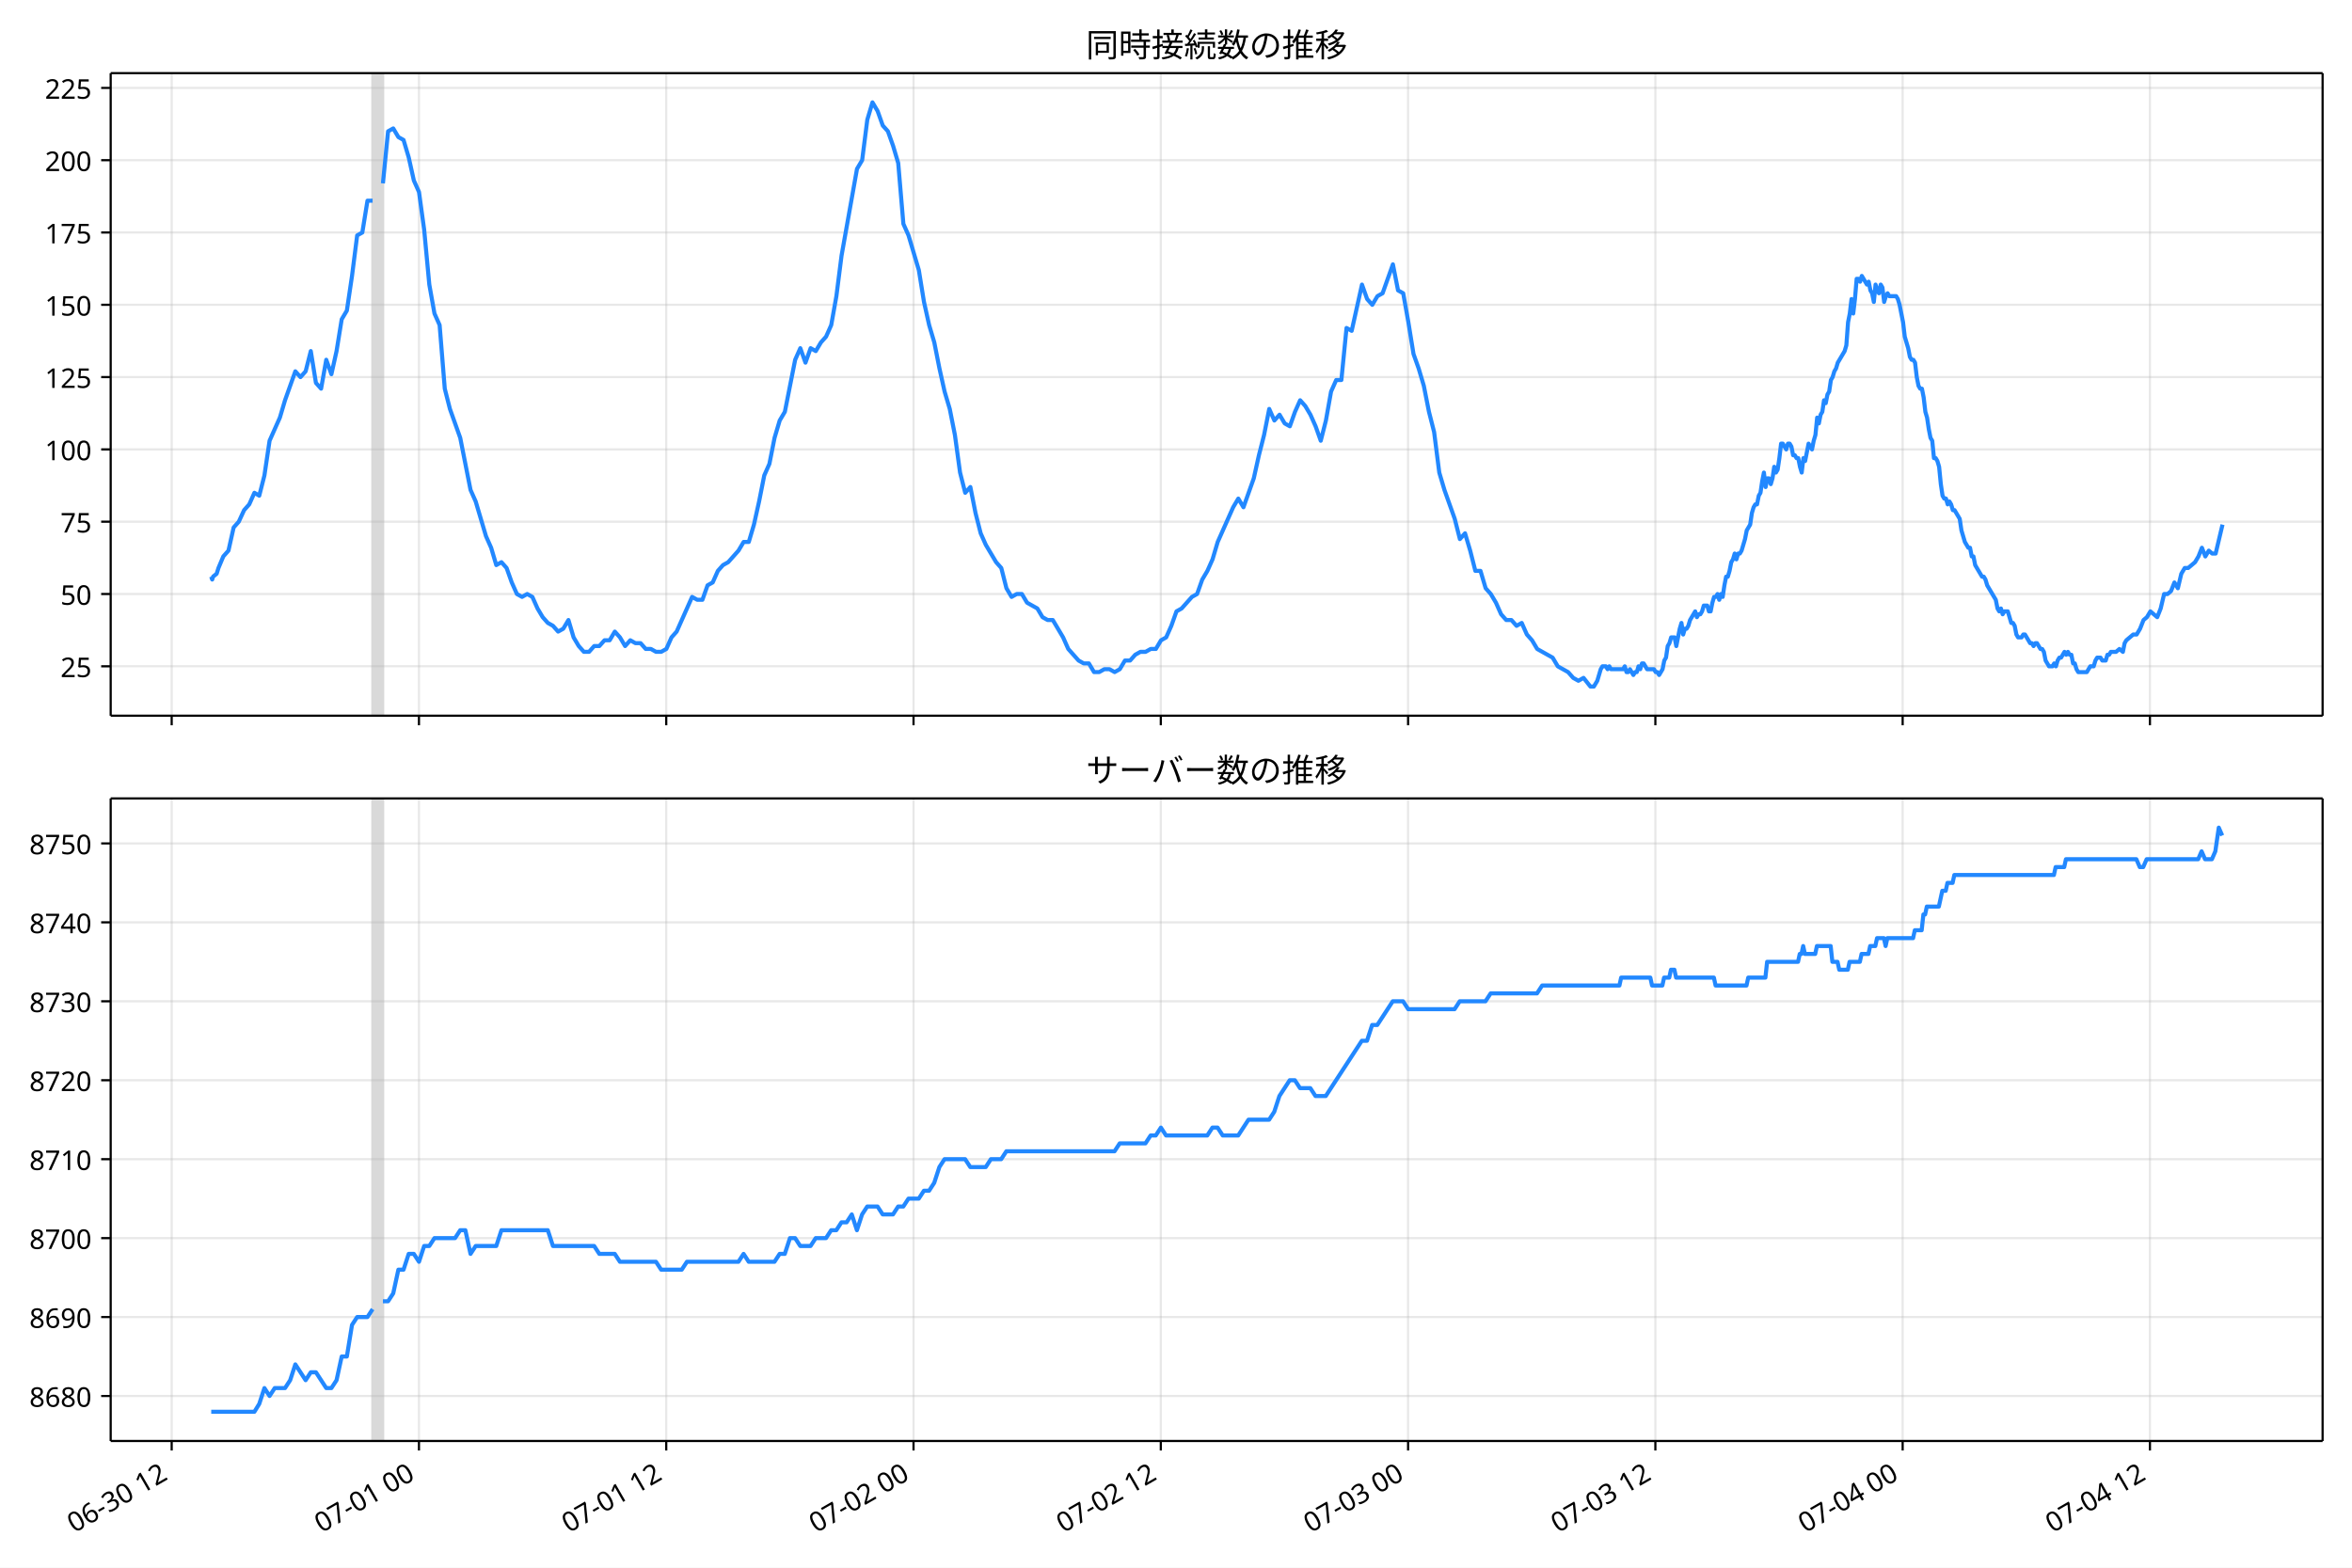
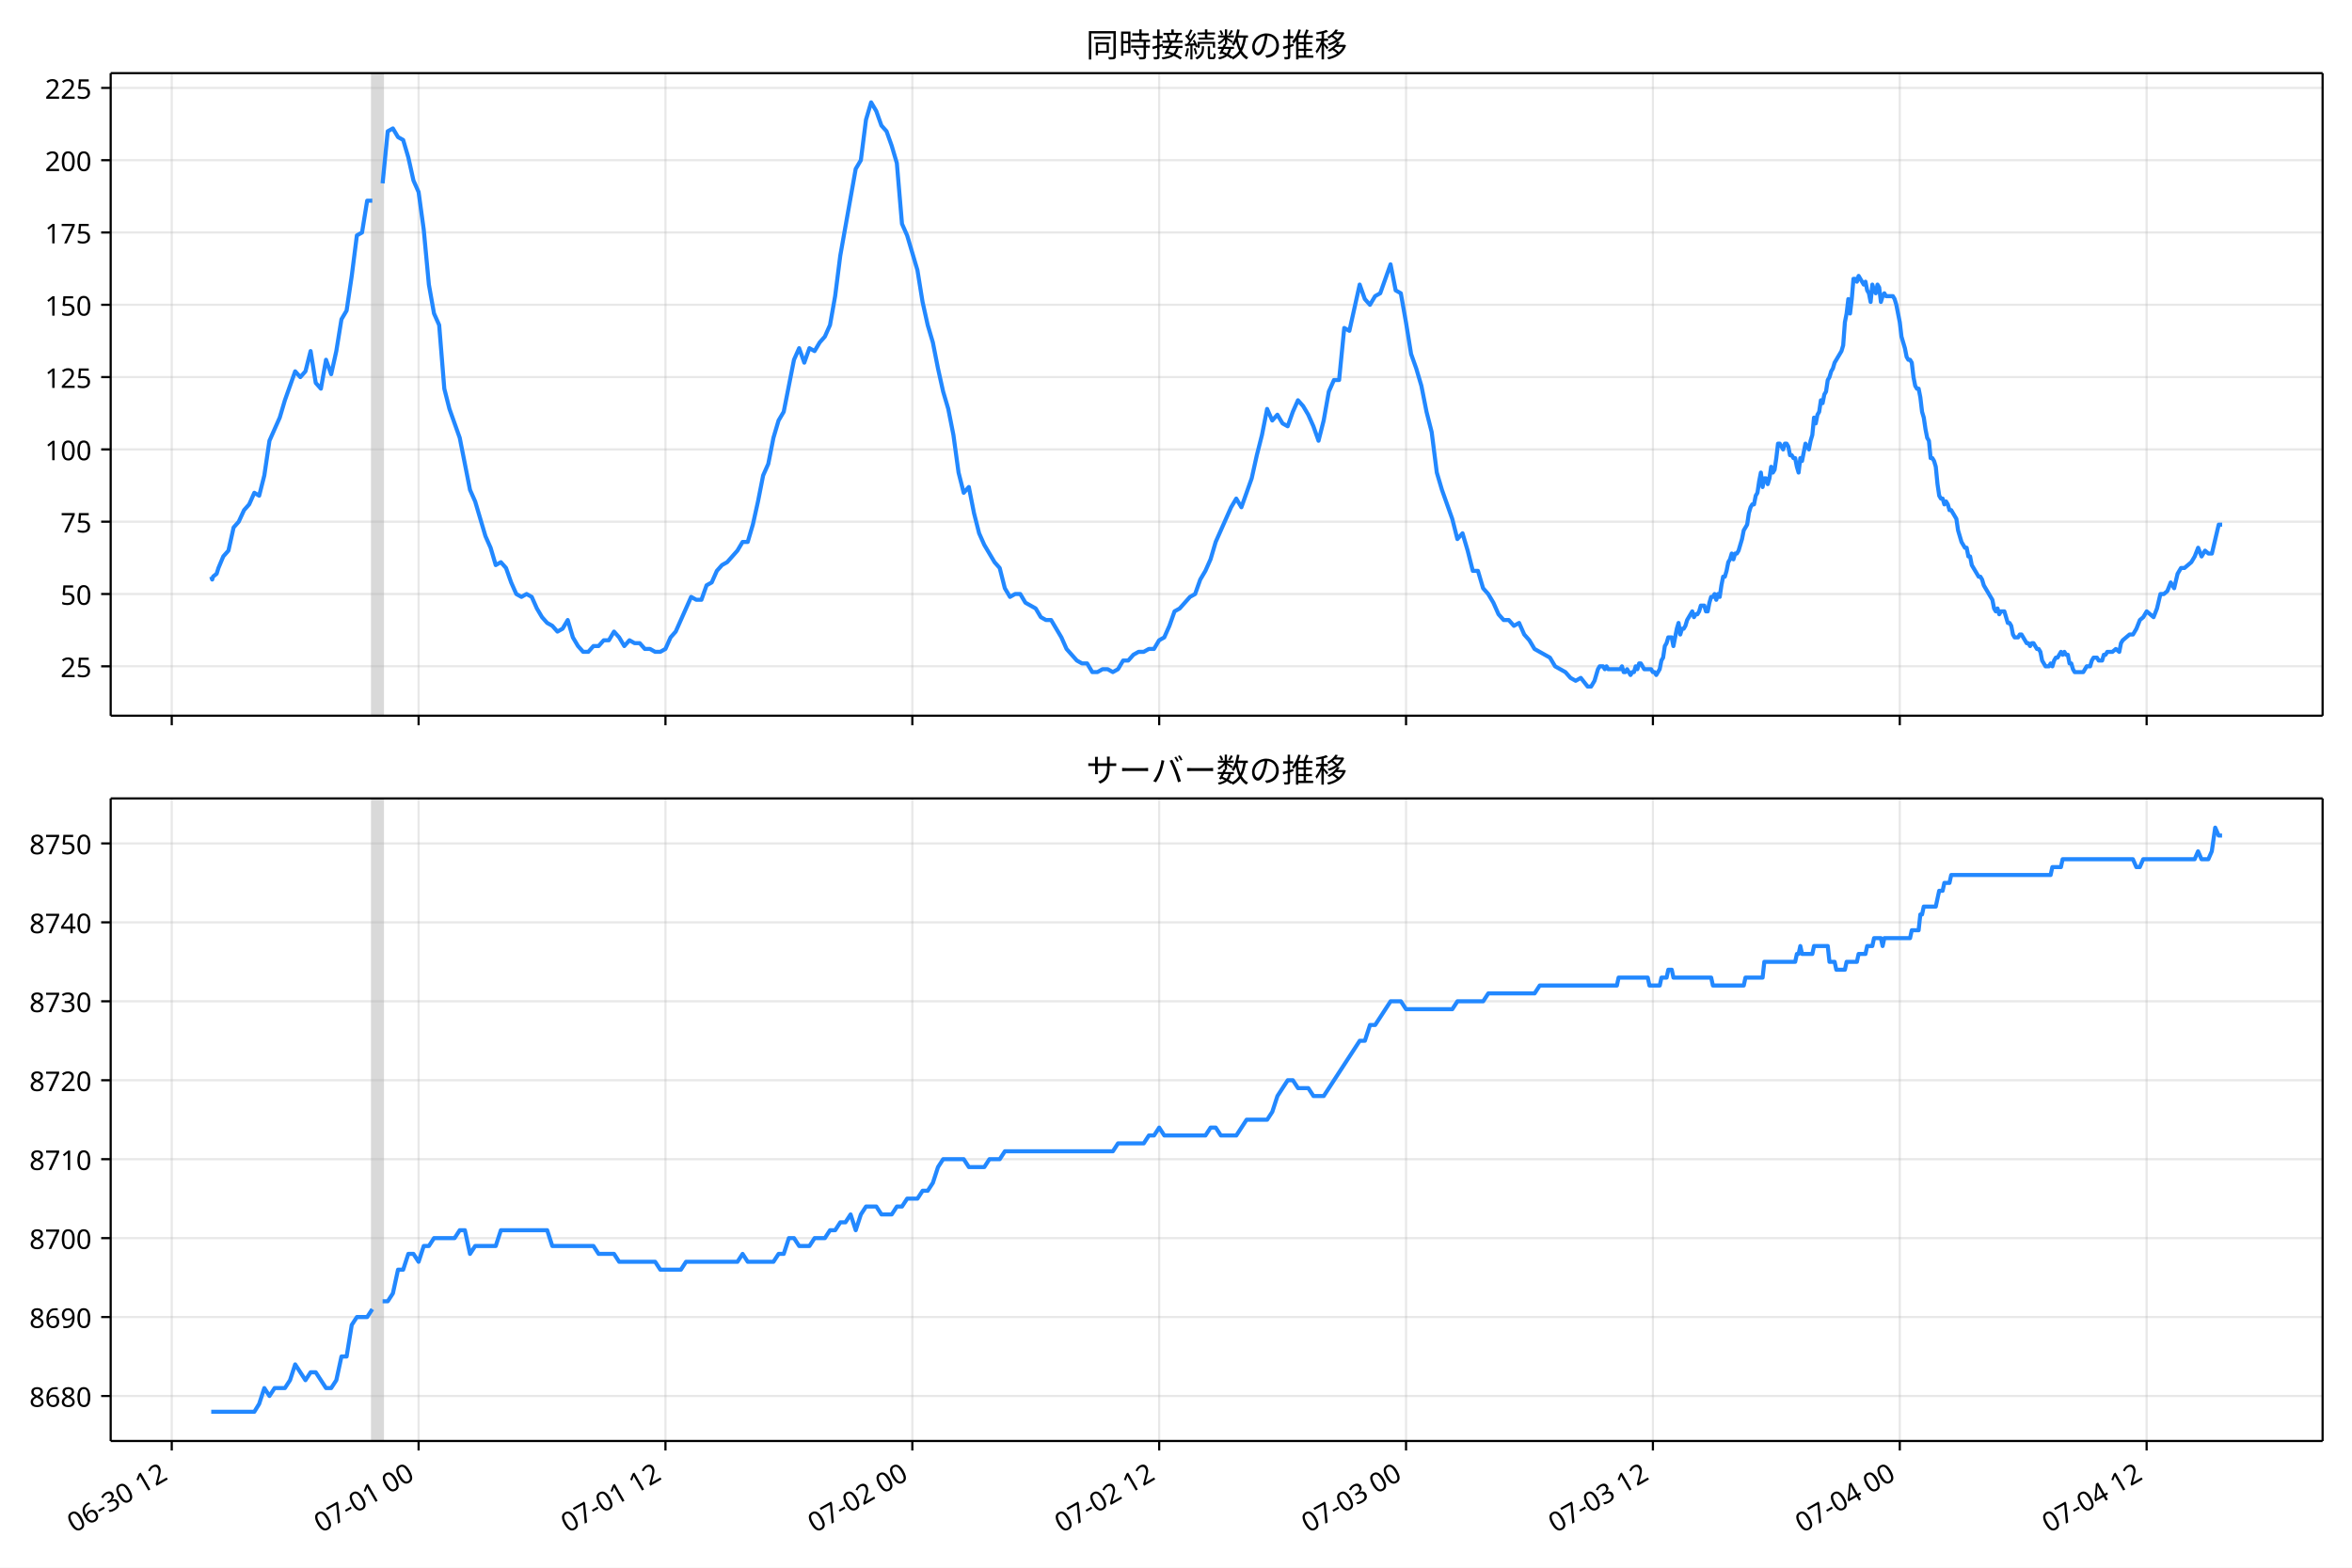
<svg xmlns="http://www.w3.org/2000/svg" xmlns:xlink="http://www.w3.org/1999/xlink" version="1.1" viewBox="0 0 864 576">
  <defs>
    <style type="text/css">*{stroke-linejoin: round; stroke-linecap: butt}</style>
  </defs>
  <g id="e">
    <g id="f">
      <path d="m0 576h864v-576h-864z" fill="#fff" />
    </g>
    <g id="g">
      <g id="h">
        <path d="m40.66 262.97h812.54v-236.09h-812.54z" fill="#fff" />
      </g>
      <g id="i">
-         <path d="m136.87 262.97h3.785v-236.09h-3.785z" clip-path="url(#a)" fill="#808080" opacity=".3" stroke="#808080" />
+         <path d="m136.77 262.97h3.779v-236.09h-3.779z" clip-path="url(#a)" fill="#808080" opacity=".3" stroke="#808080" />
      </g>
      <g id="j">
        <g id="k">
          <g id="l">
-             <path d="m63.066 262.97v-236.09" clip-path="url(#a)" fill="none" stroke="#b0b0b0" stroke-linecap="square" stroke-opacity=".3" stroke-width=".8" />
+             <path d="m63.091 262.97v-236.09" clip-path="url(#a)" fill="none" stroke="#b0b0b0" stroke-linecap="square" stroke-opacity=".3" stroke-width=".8" />
          </g>
          <g id="m">
            <defs>
              <path id="c" d="m0 0v3.5" stroke="#000" stroke-width=".8" />
            </defs>
-             <use x="63.066" y="262.973" stroke="#000000" stroke-width=".8" xlink:href="#c" />
+             <use x="63.091" y="262.973" stroke="#000000" stroke-width=".8" xlink:href="#c" />
          </g>
        </g>
        <g id="n">
          <g id="o">
-             <path d="m153.9 262.97v-236.09" clip-path="url(#a)" fill="none" stroke="#b0b0b0" stroke-linecap="square" stroke-opacity=".3" stroke-width=".8" />
+             <path d="m153.77 262.97v-236.09" clip-path="url(#a)" fill="none" stroke="#b0b0b0" stroke-linecap="square" stroke-opacity=".3" stroke-width=".8" />
          </g>
          <g id="p">
-             <use x="153.904" y="262.973" stroke="#000000" stroke-width=".8" xlink:href="#c" />
+             <use x="153.774" y="262.973" stroke="#000000" stroke-width=".8" xlink:href="#c" />
          </g>
        </g>
        <g id="q">
          <g id="r">
-             <path d="m244.74 262.97v-236.09" clip-path="url(#a)" fill="none" stroke="#b0b0b0" stroke-linecap="square" stroke-opacity=".3" stroke-width=".8" />
+             <path d="m244.46 262.97v-236.09" clip-path="url(#a)" fill="none" stroke="#b0b0b0" stroke-linecap="square" stroke-opacity=".3" stroke-width=".8" />
          </g>
          <g id="s">
-             <use x="244.742" y="262.973" stroke="#000000" stroke-width=".8" xlink:href="#c" />
+             <use x="244.457" y="262.973" stroke="#000000" stroke-width=".8" xlink:href="#c" />
          </g>
        </g>
        <g id="t">
          <g id="u">
-             <path d="m335.58 262.97v-236.09" clip-path="url(#a)" fill="none" stroke="#b0b0b0" stroke-linecap="square" stroke-opacity=".3" stroke-width=".8" />
+             <path d="m335.14 262.97v-236.09" clip-path="url(#a)" fill="none" stroke="#b0b0b0" stroke-linecap="square" stroke-opacity=".3" stroke-width=".8" />
          </g>
          <g id="v">
-             <use x="335.581" y="262.973" stroke="#000000" stroke-width=".8" xlink:href="#c" />
+             <use x="335.141" y="262.973" stroke="#000000" stroke-width=".8" xlink:href="#c" />
          </g>
        </g>
        <g id="w">
          <g id="x">
-             <path d="m426.42 262.97v-236.09" clip-path="url(#a)" fill="none" stroke="#b0b0b0" stroke-linecap="square" stroke-opacity=".3" stroke-width=".8" />
+             <path d="m425.82 262.97v-236.09" clip-path="url(#a)" fill="none" stroke="#b0b0b0" stroke-linecap="square" stroke-opacity=".3" stroke-width=".8" />
          </g>
          <g id="y">
-             <use x="426.419" y="262.973" stroke="#000000" stroke-width=".8" xlink:href="#c" />
+             <use x="425.824" y="262.973" stroke="#000000" stroke-width=".8" xlink:href="#c" />
          </g>
        </g>
        <g id="z">
          <g id="aa">
-             <path d="m517.26 262.97v-236.09" clip-path="url(#a)" fill="none" stroke="#b0b0b0" stroke-linecap="square" stroke-opacity=".3" stroke-width=".8" />
+             <path d="m516.51 262.97v-236.09" clip-path="url(#a)" fill="none" stroke="#b0b0b0" stroke-linecap="square" stroke-opacity=".3" stroke-width=".8" />
          </g>
          <g id="ab">
-             <use x="517.257" y="262.973" stroke="#000000" stroke-width=".8" xlink:href="#c" />
+             <use x="516.507" y="262.973" stroke="#000000" stroke-width=".8" xlink:href="#c" />
          </g>
        </g>
        <g id="ac">
          <g id="ad">
-             <path d="m608.1 262.97v-236.09" clip-path="url(#a)" fill="none" stroke="#b0b0b0" stroke-linecap="square" stroke-opacity=".3" stroke-width=".8" />
+             <path d="m607.19 262.97v-236.09" clip-path="url(#a)" fill="none" stroke="#b0b0b0" stroke-linecap="square" stroke-opacity=".3" stroke-width=".8" />
          </g>
          <g id="ae">
-             <use x="608.095" y="262.973" stroke="#000000" stroke-width=".8" xlink:href="#c" />
+             <use x="607.191" y="262.973" stroke="#000000" stroke-width=".8" xlink:href="#c" />
          </g>
        </g>
        <g id="af">
          <g id="ag">
-             <path d="m698.93 262.97v-236.09" clip-path="url(#a)" fill="none" stroke="#b0b0b0" stroke-linecap="square" stroke-opacity=".3" stroke-width=".8" />
+             <path d="m697.87 262.97v-236.09" clip-path="url(#a)" fill="none" stroke="#b0b0b0" stroke-linecap="square" stroke-opacity=".3" stroke-width=".8" />
          </g>
          <g id="ah">
-             <use x="698.934" y="262.973" stroke="#000000" stroke-width=".8" xlink:href="#c" />
+             <use x="697.874" y="262.973" stroke="#000000" stroke-width=".8" xlink:href="#c" />
          </g>
        </g>
        <g id="ai">
          <g id="aj">
-             <path d="m789.77 262.97v-236.09" clip-path="url(#a)" fill="none" stroke="#b0b0b0" stroke-linecap="square" stroke-opacity=".3" stroke-width=".8" />
+             <path d="m788.56 262.97v-236.09" clip-path="url(#a)" fill="none" stroke="#b0b0b0" stroke-linecap="square" stroke-opacity=".3" stroke-width=".8" />
          </g>
          <g id="ak">
-             <use x="789.772" y="262.973" stroke="#000000" stroke-width=".8" xlink:href="#c" />
+             <use x="788.558" y="262.973" stroke="#000000" stroke-width=".8" xlink:href="#c" />
          </g>
        </g>
      </g>
      <g id="al">
        <g id="am">
          <g id="an">
            <path d="m40.66 244.8h812.54" clip-path="url(#a)" fill="none" stroke="#b0b0b0" stroke-linecap="square" stroke-opacity=".3" stroke-width=".8" />
          </g>
          <g id="ao">
            <defs>
              <path id="d" d="m0 0h-3.5" stroke="#000" stroke-width=".8" />
            </defs>
            <use x="40.66" y="244.804" stroke="#000000" stroke-width=".8" xlink:href="#d" />
          </g>
          <g id="ap">
            <text transform="rotate(-0 33.66 248.79)" x="33.66" y="248.789" font-family="'Noto Sans JP'" font-size="10px" text-anchor="end">25</text>
          </g>
        </g>
        <g id="aq">
          <g id="ar">
            <path d="m40.66 218.24h812.54" clip-path="url(#a)" fill="none" stroke="#b0b0b0" stroke-linecap="square" stroke-opacity=".3" stroke-width=".8" />
          </g>
          <g id="as">
            <use x="40.66" y="218.24" stroke="#000000" stroke-width=".8" xlink:href="#d" />
          </g>
          <g id="at">
            <text transform="rotate(-0 33.66 222.23)" x="33.66" y="222.226" font-family="'Noto Sans JP'" font-size="10px" text-anchor="end">50</text>
          </g>
        </g>
        <g id="au">
          <g id="av">
            <path d="m40.66 191.68h812.54" clip-path="url(#a)" fill="none" stroke="#b0b0b0" stroke-linecap="square" stroke-opacity=".3" stroke-width=".8" />
          </g>
          <g id="aw">
            <use x="40.66" y="191.677" stroke="#000000" stroke-width=".8" xlink:href="#d" />
          </g>
          <g id="ax">
            <text transform="rotate(-0 33.66 195.66)" x="33.66" y="195.663" font-family="'Noto Sans JP'" font-size="10px" text-anchor="end">75</text>
          </g>
        </g>
        <g id="ay">
          <g id="az">
            <path d="m40.66 165.11h812.54" clip-path="url(#a)" fill="none" stroke="#b0b0b0" stroke-linecap="square" stroke-opacity=".3" stroke-width=".8" />
          </g>
          <g id="ba">
            <use x="40.66" y="165.114" stroke="#000000" stroke-width=".8" xlink:href="#d" />
          </g>
          <g id="bb">
            <text transform="rotate(-0 33.66 169.1)" x="33.66" y="169.099" font-family="'Noto Sans JP'" font-size="10px" text-anchor="end">100</text>
          </g>
        </g>
        <g id="bc">
          <g id="bd">
            <path d="m40.66 138.55h812.54" clip-path="url(#a)" fill="none" stroke="#b0b0b0" stroke-linecap="square" stroke-opacity=".3" stroke-width=".8" />
          </g>
          <g id="be">
            <use x="40.66" y="138.551" stroke="#000000" stroke-width=".8" xlink:href="#d" />
          </g>
          <g id="bf">
            <text transform="rotate(-0 33.66 142.54)" x="33.66" y="142.536" font-family="'Noto Sans JP'" font-size="10px" text-anchor="end">125</text>
          </g>
        </g>
        <g id="bg">
          <g id="bh">
            <path d="m40.66 111.99h812.54" clip-path="url(#a)" fill="none" stroke="#b0b0b0" stroke-linecap="square" stroke-opacity=".3" stroke-width=".8" />
          </g>
          <g id="bi">
            <use x="40.66" y="111.988" stroke="#000000" stroke-width=".8" xlink:href="#d" />
          </g>
          <g id="bj">
            <text transform="rotate(-0 33.66 115.97)" x="33.66" y="115.973" font-family="'Noto Sans JP'" font-size="10px" text-anchor="end">150</text>
          </g>
        </g>
        <g id="bk">
          <g id="bl">
            <path d="m40.66 85.425h812.54" clip-path="url(#a)" fill="none" stroke="#b0b0b0" stroke-linecap="square" stroke-opacity=".3" stroke-width=".8" />
          </g>
          <g id="bm">
            <use x="40.66" y="85.425" stroke="#000000" stroke-width=".8" xlink:href="#d" />
          </g>
          <g id="bn">
            <text transform="rotate(-0 33.66 89.41)" x="33.66" y="89.41" font-family="'Noto Sans JP'" font-size="10px" text-anchor="end">175</text>
          </g>
        </g>
        <g id="bo">
          <g id="bp">
            <path d="m40.66 58.862h812.54" clip-path="url(#a)" fill="none" stroke="#b0b0b0" stroke-linecap="square" stroke-opacity=".3" stroke-width=".8" />
          </g>
          <g id="bq">
            <use x="40.66" y="58.862" stroke="#000000" stroke-width=".8" xlink:href="#d" />
          </g>
          <g id="br">
            <text transform="rotate(-0 33.66 62.847)" x="33.66" y="62.847" font-family="'Noto Sans JP'" font-size="10px" text-anchor="end">200</text>
          </g>
        </g>
        <g id="bs">
          <g id="bt">
            <path d="m40.66 32.299h812.54" clip-path="url(#a)" fill="none" stroke="#b0b0b0" stroke-linecap="square" stroke-opacity=".3" stroke-width=".8" />
          </g>
          <g id="bu">
            <use x="40.66" y="32.299" stroke="#000000" stroke-width=".8" xlink:href="#d" />
          </g>
          <g id="bv">
            <text transform="rotate(-0 33.66 36.284)" x="33.66" y="36.284" font-family="'Noto Sans JP'" font-size="10px" text-anchor="end">225</text>
          </g>
        </g>
      </g>
      <g id="bw">
-         <path d="m77.594 211.87.36 1.062.318-1.062 1.312-1.062.669-2.125 1.785-4.25 1.888-2.125 1.899-8.5 1.888-2.125 1.962-4.25 1.884-2.125 1.897-4.25 1.783 1.062 1.893-7.438 1.893-12.75 3.785-8.5 1.893-6.375 3.785-10.625 1.893 2.125 1.893-2.125 1.893-7.438 1.893 11.688 1.893 2.125 1.893-10.625 1.893 5.313 1.893-8.5 1.893-11.688 1.893-3.188 1.893-12.75 1.893-14.875 1.893-1.062 1.893-11.688h1.893m3.785-6.375 1.893-19.125 1.893-1.062 1.893 3.188 1.893 1.062 1.893 6.375 1.893 8.5 1.893 4.25 1.893 13.813 1.893 20.188 1.893 10.625 1.893 4.25 1.893 23.376 1.893 7.438 3.785 10.625 3.785 19.125 1.893 4.25 3.785 12.75 1.893 4.25 1.893 6.375 1.893-1.062 1.893 2.125 1.893 5.313 1.893 4.25 1.893 1.062 1.893-1.062 1.893 1.062 1.893 4.25 1.893 3.188 1.893 2.125 1.893 1.062 1.893 2.125 1.893-1.062 1.893-3.188 1.893 6.375 1.893 3.188 1.893 2.125h1.893l1.893-2.125h1.893l1.893-2.125h1.893l1.893-3.188 1.893 2.125 1.893 3.188 1.893-2.125 1.893 1.062h1.893l1.893 2.125h1.893l1.893 1.062h1.893l1.893-1.062 1.893-4.25 1.893-2.125 5.677-12.75 1.893 1.062h1.893l1.893-5.313 1.893-1.062 1.893-4.25 1.893-2.125 1.893-1.062 3.785-4.25 1.893-3.188h1.893l1.893-6.375 1.893-8.5 1.893-9.563 1.893-4.25 1.893-9.563 1.893-6.375 1.893-3.188 3.785-19.125 1.893-4.25 1.893 5.313 1.893-5.313 1.893 1.062 1.893-3.188 1.893-2.125 1.893-4.25 1.893-10.625 1.893-14.875 5.677-31.876 1.893-3.188 1.893-14.875 1.893-6.375 1.893 3.188 1.893 5.313 1.893 2.125 1.893 5.313 1.893 6.375 1.893 22.313 1.893 4.25 3.785 12.75 1.893 11.688 1.893 8.5 1.893 6.375 1.893 9.563 1.893 8.5 1.893 6.375 1.893 9.563 1.893 13.813 1.893 7.438 1.893-2.125 1.893 9.563 1.893 7.438 1.893 4.25 3.785 6.375 1.893 2.125 1.893 7.438 1.893 3.188 1.893-1.062h1.893l1.893 3.188 3.785 2.125 1.893 3.188 1.893 1.062h1.893l3.785 6.375 1.893 4.25 3.785 4.25 1.893 1.062h1.893l1.893 3.188h1.893l1.893-1.062h1.893l1.893 1.062 1.893-1.062 1.893-3.188h1.893l1.893-2.125 1.893-1.062h1.893l1.893-1.062h1.893l1.893-3.188 1.893-1.062 1.893-4.25 1.893-5.313 1.893-1.062 3.785-4.25 1.893-1.062 1.893-5.313 1.893-3.188 1.893-4.25 1.893-6.375 5.677-12.75 1.893-3.188 1.893 3.188 3.785-10.625 1.893-8.5 1.893-7.438 1.893-9.563 1.893 4.25 1.893-2.125 1.893 3.188 1.893 1.062 1.893-5.313 1.893-4.25 1.893 2.125 1.893 3.188 1.893 4.25 1.893 5.313 1.893-7.438 1.893-10.625 1.893-4.25h1.893l1.893-19.125 1.893 1.062 3.785-17 1.893 5.313 1.893 2.125 1.893-3.188 1.893-1.062 3.785-10.625 1.893 9.563 1.893 1.062 1.893 10.625 1.893 11.688 1.893 5.313 1.893 6.375 1.893 9.563 1.893 7.438 1.893 14.875 1.893 6.375 3.785 10.625 1.893 7.438 1.893-2.125 1.893 6.375 1.893 7.438h1.893l1.893 6.375 1.893 2.125 1.893 3.188 1.893 4.25 1.893 2.125h1.893l1.893 2.125 1.893-1.062 1.893 4.25 1.893 2.125 1.893 3.188 5.677 3.188 1.893 3.188 3.785 2.125 1.893 2.125 1.893 1.062 1.893-1.062 2.523 3.188h1.262l1.262-2.125 1.262-4.25.631-1.062h1.262l.631 1.062.631-1.062.631 1.062h4.416l.631-1.062.631 2.125h.631l.631-1.062 1.262 2.125.631-1.062h.631l.631-2.125.631 1.062.631-2.125h.631l1.262 2.125h2.523l.631 1.062h.631l.631 1.062 1.262-2.125.631-3.188.631-1.062.631-4.25.631-1.062.631-2.125h1.262l.631 3.188 1.262-6.375.631-2.125.631 4.25.631-2.125h.631l.631-1.062.631-2.125 1.893-3.188.631 2.125.631-1.062h.631l.631-1.062.631-2.125h1.262l.631 2.125h.631l.631-3.188.631-2.125h.631l.631-1.062.631 2.125.631-2.125.631 1.062.631-4.25.631-3.188h.631l.631-2.125.631-3.188.631-1.062.631-2.125.631 2.125.631-2.125h.631l.631-1.062 1.262-4.25.631-3.188 1.262-2.125.631-4.25.631-2.125.631-1.062h.631l.631-3.188.631-1.062.631-4.25.631-3.188.631 5.313.631-3.188h.631l.631 2.125.631-2.125.631-4.25.631 2.125.631-1.062.631-4.25.631-5.313h.631l1.262 2.125.631-2.125h.631l.631 1.062.631 3.188h.631l.631 1.062h.631l.631 3.188.631 2.125.631-5.313.631 1.062 1.262-6.375 1.262 2.125.631-3.188.631-2.125.631-6.375.631 2.125.631-3.188.631-1.062.631-4.25.631 1.062.631-3.188.631-1.062.631-4.25.631-1.062.631-2.125.631-1.062.631-2.125 2.523-4.25.631-2.125.631-8.5.631-3.188.631-5.313.631 5.313.631-5.313.631-7.438h.631l.631 1.062.631-2.125 1.893 3.188.631-1.062.631 3.188.631 1.062.631 3.188.631-6.375.631 2.125.631 1.062.631-3.188.631 1.062.631 5.313.631-2.125.631-1.062.631 1.062h2.523l.631 1.062.631 2.125 1.262 6.375.631 5.313 1.262 4.25.631 3.188.631 1.062h.631l.631 1.062.631 5.313.631 3.188.631 1.062h.631l.631 3.188.631 5.313.631 2.125.631 4.25.631 3.188.631 1.062.631 6.375h.631l.631 1.062.631 2.125.631 6.375.631 4.25.631 1.062h.631l.631 2.125.631-1.062.631 1.062.631 2.125h.631l1.893 3.188.631 4.25 1.262 4.25 1.262 2.125h.631l.631 3.188h.631l.631 3.188 2.523 4.25h.631l.631 1.062.631 2.125 3.154 5.313.631 3.188.631 1.062.631-1.062.631 2.125.631-1.062h1.262l1.262 4.25h.631l.631 1.062.631 3.188.631 1.062h1.262l.631-1.062h.631l1.893 3.188h.631l.631 1.062.631-1.062h.631l1.262 2.125h.631l.631 1.062.631 3.188 1.262 2.125h1.262l.631-1.062.631 1.062.631-2.125.631-1.062h.631l1.262-2.125.631 1.062.631-1.062.631 1.062h.631l.631 3.188h.631l.631 2.125.631 1.062h3.154l1.262-2.125h1.262l.631-2.125.631-1.062h1.262l.631 1.062h1.262l.631-2.125h.631l.631-1.062h1.893l1.262-1.062 1.262 1.062.631-3.188.631-1.062 2.523-2.125h1.262l1.262-2.125 1.262-3.188 1.262-1.062 1.262-2.125 2.523 2.125 1.262-3.188 1.262-5.313h1.262l1.262-1.062 1.262-3.188 1.262 2.125 1.262-5.313 1.262-2.125h1.262l2.523-2.125 1.262-2.125 1.262-3.188 1.262 3.188 1.262-2.125 1.262 1.062h1.262l2.523-10.625v0" clip-path="url(#a)" fill="none" stroke="#28f" stroke-linecap="square" stroke-width="1.5" />
+         <path d="m77.594 211.87.359 1.062.317-1.062 1.31-1.062.668-2.125 1.782-4.25 1.885-2.125 1.895-8.5 1.885-2.125 1.958-4.25 1.881-2.125 1.893-4.25 1.78 1.062 1.889-7.438 1.889-12.75 3.779-8.5 1.889-6.375 3.779-10.625 1.889 2.125 1.889-2.125 1.889-7.438 1.889 11.688 1.889 2.125 1.889-10.625 1.889 5.313 1.889-8.5 1.889-11.688 1.889-3.188 1.889-12.75 1.889-14.875 1.889-1.062 1.889-11.688h1.889m3.779-6.375 1.889-19.125 1.889-1.062 1.889 3.188 1.889 1.062 1.889 6.375 1.889 8.5 1.889 4.25 1.889 13.813 1.889 20.188 1.889 10.625 1.889 4.25 1.889 23.376 1.889 7.438 3.779 10.625 3.779 19.125 1.889 4.25 3.779 12.75 1.889 4.25 1.889 6.375 1.889-1.062 1.889 2.125 1.889 5.313 1.889 4.25 1.889 1.062 1.889-1.062 1.889 1.062 1.889 4.25 1.889 3.188 1.889 2.125 1.889 1.062 1.889 2.125 1.889-1.062 1.889-3.188 1.889 6.375 1.889 3.188 1.889 2.125h1.889l1.889-2.125h1.889l1.889-2.125h1.889l1.889-3.188 1.889 2.125 1.889 3.188 1.889-2.125 1.889 1.062h1.889l1.889 2.125h1.889l1.889 1.062h1.889l1.889-1.062 1.889-4.25 1.889-2.125 5.668-12.75 1.889 1.062h1.889l1.889-5.313 1.889-1.062 1.889-4.25 1.889-2.125 1.889-1.062 3.779-4.25 1.889-3.188h1.889l1.889-6.375 1.889-8.5 1.889-9.563 1.889-4.25 1.889-9.563 1.889-6.375 1.889-3.188 3.779-19.125 1.889-4.25 1.889 5.313 1.889-5.313 1.889 1.062 1.889-3.188 1.889-2.125 1.889-4.25 1.889-10.625 1.889-14.875 5.668-31.876 1.889-3.188 1.889-14.875 1.889-6.375 1.889 3.188 1.889 5.313 1.889 2.125 1.889 5.313 1.889 6.375 1.889 22.313 1.889 4.25 3.779 12.75 1.889 11.688 1.889 8.5 1.889 6.375 1.889 9.563 1.889 8.5 1.889 6.375 1.889 9.563 1.889 13.813 1.889 7.438 1.889-2.125 1.889 9.563 1.889 7.438 1.889 4.25 3.779 6.375 1.889 2.125 1.889 7.438 1.889 3.188 1.889-1.062h1.889l1.889 3.188 3.779 2.125 1.889 3.188 1.889 1.062h1.889l3.779 6.375 1.889 4.25 3.779 4.25 1.889 1.062h1.889l1.889 3.188h1.889l1.889-1.062h1.889l1.889 1.062 1.889-1.062 1.889-3.188h1.889l1.889-2.125 1.889-1.062h1.889l1.889-1.062h1.889l1.889-3.188 1.889-1.062 1.889-4.25 1.889-5.313 1.889-1.062 3.779-4.25 1.889-1.062 1.889-5.313 1.889-3.188 1.889-4.25 1.889-6.375 5.668-12.75 1.889-3.188 1.889 3.188 3.779-10.625 1.889-8.5 1.889-7.438 1.889-9.563 1.889 4.25 1.889-2.125 1.889 3.188 1.889 1.062 1.889-5.313 1.889-4.25 1.889 2.125 1.889 3.188 1.889 4.25 1.889 5.313 1.889-7.438 1.889-10.625 1.889-4.25h1.889l1.889-19.125 1.889 1.062 3.779-17 1.889 5.313 1.889 2.125 1.889-3.188 1.889-1.062 3.779-10.625 1.889 9.563 1.889 1.062 1.889 10.625 1.889 11.688 1.889 5.313 1.889 6.375 1.889 9.563 1.889 7.438 1.889 14.875 1.889 6.375 3.779 10.625 1.889 7.438 1.889-2.125 1.889 6.375 1.889 7.438h1.889l1.889 6.375 1.889 2.125 1.889 3.188 1.889 4.25 1.889 2.125h1.889l1.889 2.125 1.889-1.062 1.889 4.25 1.889 2.125 1.889 3.188 5.668 3.188 1.889 3.188 3.779 2.125 1.889 2.125 1.889 1.062 1.889-1.062 2.519 3.188h1.26l1.26-2.125 1.26-4.25.63-1.062h1.26l.63 1.062.63-1.062.63 1.062h4.408l.63-1.062.63 2.125h.63l.63-1.062 1.26 2.125.63-1.062h.63l.63-2.125.63 1.062.63-2.125h.63l1.26 2.125h2.519l.63 1.062h.63l.63 1.062 1.26-2.125.63-3.188.63-1.062.63-4.25.63-1.062.63-2.125h1.26l.63 3.188 1.26-6.375.63-2.125.63 4.25.63-2.125h.63l.63-1.062.63-2.125 1.889-3.188.63 2.125.63-1.062h.63l.63-1.062.63-2.125h1.26l.63 2.125h.63l.63-3.188.63-2.125h.63l.63-1.062.63 2.125.63-2.125.63 1.062.63-4.25.63-3.188h.63l.63-2.125.63-3.188.63-1.062.63-2.125.63 2.125.63-2.125h.63l.63-1.062 1.26-4.25.63-3.188 1.26-2.125.63-4.25.63-2.125.63-1.062h.63l.63-3.188.63-1.062.63-4.25.63-3.188.63 5.313.63-3.188h.63l.63 2.125.63-2.125.63-4.25.63 2.125.63-1.062.63-4.25.63-5.313h.63l1.26 2.125.63-2.125h.63l.63 1.062.63 3.188h.63l.63 1.062h.63l.63 3.188.63 2.125.63-5.313.63 1.062 1.26-6.375 1.26 2.125.63-3.188.63-2.125.63-6.375.63 2.125.63-3.188.63-1.062.63-4.25.63 1.062.63-3.188.63-1.062.63-4.25.63-1.062.63-2.125.63-1.062.63-2.125 2.519-4.25.63-2.125.63-8.5.63-3.188.63-5.313.63 5.313.63-5.313.63-7.438h.63l.63 1.062.63-2.125 1.889 3.188.63-1.062.63 3.188.63 1.062.63 3.188.63-6.375.63 2.125.63 1.062.63-3.188.63 1.062.63 5.313.63-2.125.63-1.062.63 1.062h2.519l.63 1.062.63 2.125 1.26 6.375.63 5.313 1.26 4.25.63 3.188.63 1.062h.63l.63 1.062.63 5.313.63 3.188.63 1.062h.63l.63 3.188.63 5.313.63 2.125.63 4.25.63 3.188.63 1.062.63 6.375h.63l.63 1.062.63 2.125.63 6.375.63 4.25.63 1.062h.63l.63 2.125.63-1.062.63 1.062.63 2.125h.63l1.889 3.188.63 4.25 1.26 4.25 1.26 2.125h.63l.63 3.188h.63l.63 3.188 2.519 4.25h.63l.63 1.062.63 2.125 3.149 5.313.63 3.188.63 1.062.63-1.062.63 2.125.63-1.062h1.26l1.26 4.25h.63l.63 1.062.63 3.188.63 1.062h1.26l.63-1.062h.63l1.889 3.188h.63l.63 1.062.63-1.062h.63l1.26 2.125h.63l.63 1.062.63 3.188 1.26 2.125h1.26l.63-1.062.63 1.062.63-2.125.63-1.062h.63l1.26-2.125.63 1.062.63-1.062.63 1.062h.63l.63 3.188h.63l.63 2.125.63 1.062h3.149l1.26-2.125h1.26l.63-2.125.63-1.062h1.26l.63 1.062h1.26l.63-2.125h.63l.63-1.062h1.889l1.26-1.062 1.26 1.062.63-3.188.63-1.062 2.519-2.125h1.26l1.26-2.125 1.26-3.188 1.26-1.062 1.26-2.125 2.519 2.125 1.26-3.188 1.26-5.313h1.26l1.26-1.062 1.26-3.188 1.26 2.125 1.26-5.313 1.26-2.125h1.26l2.519-2.125 1.26-2.125 1.26-3.188 1.26 3.188 1.26-2.125 1.26 1.062h1.26l2.519-10.625h1.26v0" clip-path="url(#a)" fill="none" stroke="#28f" stroke-linecap="square" stroke-width="1.5" />
      </g>
      <g id="bx">
        <path d="m40.66 262.97v-236.09" fill="none" stroke="#000" stroke-linecap="square" stroke-width=".8" />
      </g>
      <g id="by">
        <path d="m853.2 262.97v-236.09" fill="none" stroke="#000" stroke-linecap="square" stroke-width=".8" />
      </g>
      <g id="bz">
        <path d="m40.66 262.97h812.54" fill="none" stroke="#000" stroke-linecap="square" stroke-width=".8" />
      </g>
      <g id="ca">
        <path d="m40.66 26.88h812.54" fill="none" stroke="#000" stroke-linecap="square" stroke-width=".8" />
      </g>
      <g id="cb">
        <text transform="rotate(-0 446.93 20.88)" x="446.93" y="20.88" font-family="'Noto Sans JP'" font-size="12px" text-anchor="middle">同時接続数の推移</text>
      </g>
    </g>
    <g id="cc">
      <g id="cd">
        <path d="m40.66 529.45h812.54v-236.09h-812.54z" fill="#fff" />
      </g>
      <g id="ce">
-         <path d="m136.87 529.45h3.785v-236.09h-3.785z" clip-path="url(#b)" fill="#808080" opacity=".3" stroke="#808080" />
+         <path d="m136.77 529.45h3.779v-236.09h-3.779z" clip-path="url(#b)" fill="#808080" opacity=".3" stroke="#808080" />
      </g>
      <g id="cf">
        <g id="cg">
          <g id="ch">
-             <path d="m63.066 529.45v-236.09" clip-path="url(#b)" fill="none" stroke="#b0b0b0" stroke-linecap="square" stroke-opacity=".3" stroke-width=".8" />
+             <path d="m63.091 529.45v-236.09" clip-path="url(#b)" fill="none" stroke="#b0b0b0" stroke-linecap="square" stroke-opacity=".3" stroke-width=".8" />
          </g>
          <g id="ci">
-             <use x="63.066" y="529.445" stroke="#000000" stroke-width=".8" xlink:href="#c" />
+             <use x="63.091" y="529.445" stroke="#000000" stroke-width=".8" xlink:href="#c" />
          </g>
          <g id="cj">
-             <text transform="translate(27.292 563.36) rotate(-30)" font-family="'Noto Sans JP'" font-size="10px">06-30 12</text>
+             <text transform="translate(27.317 563.36) rotate(-30)" font-family="'Noto Sans JP'" font-size="10px">06-30 12</text>
          </g>
        </g>
        <g id="ck">
          <g id="cl">
-             <path d="m153.9 529.45v-236.09" clip-path="url(#b)" fill="none" stroke="#b0b0b0" stroke-linecap="square" stroke-opacity=".3" stroke-width=".8" />
+             <path d="m153.77 529.45v-236.09" clip-path="url(#b)" fill="none" stroke="#b0b0b0" stroke-linecap="square" stroke-opacity=".3" stroke-width=".8" />
          </g>
          <g id="cm">
-             <use x="153.904" y="529.445" stroke="#000000" stroke-width=".8" xlink:href="#c" />
+             <use x="153.774" y="529.445" stroke="#000000" stroke-width=".8" xlink:href="#c" />
          </g>
          <g id="cn">
-             <text transform="translate(118.13 563.36) rotate(-30)" font-family="'Noto Sans JP'" font-size="10px">07-01 00</text>
+             <text transform="translate(118 563.36) rotate(-30)" font-family="'Noto Sans JP'" font-size="10px">07-01 00</text>
          </g>
        </g>
        <g id="co">
          <g id="cp">
-             <path d="m244.74 529.45v-236.09" clip-path="url(#b)" fill="none" stroke="#b0b0b0" stroke-linecap="square" stroke-opacity=".3" stroke-width=".8" />
+             <path d="m244.46 529.45v-236.09" clip-path="url(#b)" fill="none" stroke="#b0b0b0" stroke-linecap="square" stroke-opacity=".3" stroke-width=".8" />
          </g>
          <g id="cq">
-             <use x="244.742" y="529.445" stroke="#000000" stroke-width=".8" xlink:href="#c" />
+             <use x="244.457" y="529.445" stroke="#000000" stroke-width=".8" xlink:href="#c" />
          </g>
          <g id="cr">
-             <text transform="translate(208.97 563.36) rotate(-30)" font-family="'Noto Sans JP'" font-size="10px">07-01 12</text>
+             <text transform="translate(208.68 563.36) rotate(-30)" font-family="'Noto Sans JP'" font-size="10px">07-01 12</text>
          </g>
        </g>
        <g id="cs">
          <g id="ct">
-             <path d="m335.58 529.45v-236.09" clip-path="url(#b)" fill="none" stroke="#b0b0b0" stroke-linecap="square" stroke-opacity=".3" stroke-width=".8" />
+             <path d="m335.14 529.45v-236.09" clip-path="url(#b)" fill="none" stroke="#b0b0b0" stroke-linecap="square" stroke-opacity=".3" stroke-width=".8" />
          </g>
          <g id="cu">
-             <use x="335.581" y="529.445" stroke="#000000" stroke-width=".8" xlink:href="#c" />
+             <use x="335.141" y="529.445" stroke="#000000" stroke-width=".8" xlink:href="#c" />
          </g>
          <g id="cv">
-             <text transform="translate(299.81 563.36) rotate(-30)" font-family="'Noto Sans JP'" font-size="10px">07-02 00</text>
+             <text transform="translate(299.37 563.36) rotate(-30)" font-family="'Noto Sans JP'" font-size="10px">07-02 00</text>
          </g>
        </g>
        <g id="cw">
          <g id="cx">
-             <path d="m426.42 529.45v-236.09" clip-path="url(#b)" fill="none" stroke="#b0b0b0" stroke-linecap="square" stroke-opacity=".3" stroke-width=".8" />
+             <path d="m425.82 529.45v-236.09" clip-path="url(#b)" fill="none" stroke="#b0b0b0" stroke-linecap="square" stroke-opacity=".3" stroke-width=".8" />
          </g>
          <g id="cy">
-             <use x="426.419" y="529.445" stroke="#000000" stroke-width=".8" xlink:href="#c" />
+             <use x="425.824" y="529.445" stroke="#000000" stroke-width=".8" xlink:href="#c" />
          </g>
          <g id="cz">
-             <text transform="translate(390.65 563.36) rotate(-30)" font-family="'Noto Sans JP'" font-size="10px">07-02 12</text>
+             <text transform="translate(390.05 563.36) rotate(-30)" font-family="'Noto Sans JP'" font-size="10px">07-02 12</text>
          </g>
        </g>
        <g id="da">
          <g id="db">
-             <path d="m517.26 529.45v-236.09" clip-path="url(#b)" fill="none" stroke="#b0b0b0" stroke-linecap="square" stroke-opacity=".3" stroke-width=".8" />
+             <path d="m516.51 529.45v-236.09" clip-path="url(#b)" fill="none" stroke="#b0b0b0" stroke-linecap="square" stroke-opacity=".3" stroke-width=".8" />
          </g>
          <g id="dc">
-             <use x="517.257" y="529.445" stroke="#000000" stroke-width=".8" xlink:href="#c" />
+             <use x="516.507" y="529.445" stroke="#000000" stroke-width=".8" xlink:href="#c" />
          </g>
          <g id="dd">
-             <text transform="translate(481.48 563.36) rotate(-30)" font-family="'Noto Sans JP'" font-size="10px">07-03 00</text>
+             <text transform="translate(480.73 563.36) rotate(-30)" font-family="'Noto Sans JP'" font-size="10px">07-03 00</text>
          </g>
        </g>
        <g id="de">
          <g id="df">
-             <path d="m608.1 529.45v-236.09" clip-path="url(#b)" fill="none" stroke="#b0b0b0" stroke-linecap="square" stroke-opacity=".3" stroke-width=".8" />
+             <path d="m607.19 529.45v-236.09" clip-path="url(#b)" fill="none" stroke="#b0b0b0" stroke-linecap="square" stroke-opacity=".3" stroke-width=".8" />
          </g>
          <g id="dg">
-             <use x="608.095" y="529.445" stroke="#000000" stroke-width=".8" xlink:href="#c" />
+             <use x="607.191" y="529.445" stroke="#000000" stroke-width=".8" xlink:href="#c" />
          </g>
          <g id="dh">
-             <text transform="translate(572.32 563.36) rotate(-30)" font-family="'Noto Sans JP'" font-size="10px">07-03 12</text>
+             <text transform="translate(571.42 563.36) rotate(-30)" font-family="'Noto Sans JP'" font-size="10px">07-03 12</text>
          </g>
        </g>
        <g id="di">
          <g id="dj">
-             <path d="m698.93 529.45v-236.09" clip-path="url(#b)" fill="none" stroke="#b0b0b0" stroke-linecap="square" stroke-opacity=".3" stroke-width=".8" />
+             <path d="m697.87 529.45v-236.09" clip-path="url(#b)" fill="none" stroke="#b0b0b0" stroke-linecap="square" stroke-opacity=".3" stroke-width=".8" />
          </g>
          <g id="dk">
-             <use x="698.934" y="529.445" stroke="#000000" stroke-width=".8" xlink:href="#c" />
+             <use x="697.874" y="529.445" stroke="#000000" stroke-width=".8" xlink:href="#c" />
          </g>
          <g id="dl">
-             <text transform="translate(663.16 563.36) rotate(-30)" font-family="'Noto Sans JP'" font-size="10px">07-04 00</text>
+             <text transform="translate(662.1 563.36) rotate(-30)" font-family="'Noto Sans JP'" font-size="10px">07-04 00</text>
          </g>
        </g>
        <g id="dm">
          <g id="dn">
-             <path d="m789.77 529.45v-236.09" clip-path="url(#b)" fill="none" stroke="#b0b0b0" stroke-linecap="square" stroke-opacity=".3" stroke-width=".8" />
+             <path d="m788.56 529.45v-236.09" clip-path="url(#b)" fill="none" stroke="#b0b0b0" stroke-linecap="square" stroke-opacity=".3" stroke-width=".8" />
          </g>
          <g id="do">
-             <use x="789.772" y="529.445" stroke="#000000" stroke-width=".8" xlink:href="#c" />
+             <use x="788.558" y="529.445" stroke="#000000" stroke-width=".8" xlink:href="#c" />
          </g>
          <g id="dp">
-             <text transform="translate(754 563.36) rotate(-30)" font-family="'Noto Sans JP'" font-size="10px">07-04 12</text>
+             <text transform="translate(752.78 563.36) rotate(-30)" font-family="'Noto Sans JP'" font-size="10px">07-04 12</text>
          </g>
        </g>
      </g>
      <g id="dq">
        <g id="dr">
          <g id="ds">
            <path d="m40.66 512.91h812.54" clip-path="url(#b)" fill="none" stroke="#b0b0b0" stroke-linecap="square" stroke-opacity=".3" stroke-width=".8" />
          </g>
          <g id="dt">
            <use x="40.66" y="512.913" stroke="#000000" stroke-width=".8" xlink:href="#d" />
          </g>
          <g id="du">
            <text transform="rotate(-0 33.66 516.9)" x="33.66" y="516.898" font-family="'Noto Sans JP'" font-size="10px" text-anchor="end">8680</text>
          </g>
        </g>
        <g id="dv">
          <g id="dw">
            <path d="m40.66 483.91h812.54" clip-path="url(#b)" fill="none" stroke="#b0b0b0" stroke-linecap="square" stroke-opacity=".3" stroke-width=".8" />
          </g>
          <g id="dx">
            <use x="40.66" y="483.909" stroke="#000000" stroke-width=".8" xlink:href="#d" />
          </g>
          <g id="dy">
            <text transform="rotate(-0 33.66 487.89)" x="33.66" y="487.894" font-family="'Noto Sans JP'" font-size="10px" text-anchor="end">8690</text>
          </g>
        </g>
        <g id="dz">
          <g id="ea">
            <path d="m40.66 454.91h812.54" clip-path="url(#b)" fill="none" stroke="#b0b0b0" stroke-linecap="square" stroke-opacity=".3" stroke-width=".8" />
          </g>
          <g id="eb">
            <use x="40.66" y="454.905" stroke="#000000" stroke-width=".8" xlink:href="#d" />
          </g>
          <g id="ec">
            <text transform="rotate(-0 33.66 458.89)" x="33.66" y="458.89" font-family="'Noto Sans JP'" font-size="10px" text-anchor="end">8700</text>
          </g>
        </g>
        <g id="ed">
          <g id="ee">
            <path d="m40.66 425.9h812.54" clip-path="url(#b)" fill="none" stroke="#b0b0b0" stroke-linecap="square" stroke-opacity=".3" stroke-width=".8" />
          </g>
          <g id="ef">
            <use x="40.66" y="425.901" stroke="#000000" stroke-width=".8" xlink:href="#d" />
          </g>
          <g id="eg">
            <text transform="rotate(-0 33.66 429.89)" x="33.66" y="429.886" font-family="'Noto Sans JP'" font-size="10px" text-anchor="end">8710</text>
          </g>
        </g>
        <g id="eh">
          <g id="ei">
            <path d="m40.66 396.9h812.54" clip-path="url(#b)" fill="none" stroke="#b0b0b0" stroke-linecap="square" stroke-opacity=".3" stroke-width=".8" />
          </g>
          <g id="ej">
            <use x="40.66" y="396.897" stroke="#000000" stroke-width=".8" xlink:href="#d" />
          </g>
          <g id="ek">
            <text transform="rotate(-0 33.66 400.88)" x="33.66" y="400.882" font-family="'Noto Sans JP'" font-size="10px" text-anchor="end">8720</text>
          </g>
        </g>
        <g id="el">
          <g id="em">
            <path d="m40.66 367.89h812.54" clip-path="url(#b)" fill="none" stroke="#b0b0b0" stroke-linecap="square" stroke-opacity=".3" stroke-width=".8" />
          </g>
          <g id="en">
            <use x="40.66" y="367.893" stroke="#000000" stroke-width=".8" xlink:href="#d" />
          </g>
          <g id="eo">
            <text transform="rotate(-0 33.66 371.88)" x="33.66" y="371.878" font-family="'Noto Sans JP'" font-size="10px" text-anchor="end">8730</text>
          </g>
        </g>
        <g id="ep">
          <g id="eq">
            <path d="m40.66 338.89h812.54" clip-path="url(#b)" fill="none" stroke="#b0b0b0" stroke-linecap="square" stroke-opacity=".3" stroke-width=".8" />
          </g>
          <g id="er">
            <use x="40.66" y="338.889" stroke="#000000" stroke-width=".8" xlink:href="#d" />
          </g>
          <g id="es">
            <text transform="rotate(-0 33.66 342.87)" x="33.66" y="342.874" font-family="'Noto Sans JP'" font-size="10px" text-anchor="end">8740</text>
          </g>
        </g>
        <g id="et">
          <g id="eu">
            <path d="m40.66 309.89h812.54" clip-path="url(#b)" fill="none" stroke="#b0b0b0" stroke-linecap="square" stroke-opacity=".3" stroke-width=".8" />
          </g>
          <g id="ev">
            <use x="40.66" y="309.885" stroke="#000000" stroke-width=".8" xlink:href="#d" />
          </g>
          <g id="ew">
            <text transform="rotate(-0 33.66 313.87)" x="33.66" y="313.87" font-family="'Noto Sans JP'" font-size="10px" text-anchor="end">8750</text>
          </g>
        </g>
      </g>
      <g id="ex">
-         <path d="m77.594 518.71h15.861l1.783-2.9 1.893-5.801 1.893 2.9 1.893-2.9h3.785l1.893-2.9 1.893-5.801 3.785 5.801 1.893-2.9h1.893l3.785 5.801h1.893l1.893-2.9 1.893-8.701h1.893l1.893-11.602 1.893-2.9h3.785l1.893-2.9m3.785-2.9h1.893l1.893-2.9 1.893-8.701h1.893l1.893-5.801h1.893l1.893 2.9 1.893-5.801h1.893l1.893-2.9h7.57l1.893-2.9h1.893l1.893 8.701 1.893-2.9h7.57l1.893-5.801h17.032l1.893 5.801h15.14l1.893 2.9h5.677l1.893 2.9h13.247l1.893 2.9h7.57l1.893-2.9h18.925l1.893-2.9 1.893 2.9h9.462l1.893-2.9h1.893l1.893-5.801h1.893l1.893 2.9h3.785l1.893-2.9h3.785l1.893-2.9h1.893l1.893-2.9h1.893l1.893-2.9 1.893 5.801 1.893-5.801 1.893-2.9h3.785l1.893 2.9h3.785l1.893-2.9h1.893l1.893-2.9h3.785l1.893-2.9h1.893l1.893-2.9 1.893-5.801 1.893-2.9h7.57l1.893 2.9h5.677l1.893-2.9h3.785l1.893-2.9h39.742l1.893-2.9h9.462l1.893-2.9h1.893l1.893-2.9 1.893 2.9h15.14l1.893-2.9h1.893l1.893 2.9h5.677l3.785-5.801h7.57l1.893-2.9 1.893-5.801 3.785-5.801h1.893l1.893 2.9h3.785l1.893 2.9h3.785l13.247-20.303h1.893l1.893-5.801h1.893l5.677-8.701h3.785l1.893 2.9h17.032l1.893-2.9h9.462l1.893-2.9h17.032l1.893-2.9h28.387l.631-2.9h10.724l.631 2.9h3.785l.631-2.9h1.893l.631-2.9h1.262l.631 2.9h13.878l.631 2.9h11.355l.631-2.9h6.308l.631-5.801h11.355l.631-2.9h.631l.631-2.9.631 2.9h3.785l.631-2.9h5.047l.631 5.801h1.893l.631 2.9h3.154l.631-2.9h3.785l.631-2.9h2.523l.631-2.9h1.893l.631-2.9h2.523l.631 2.9.631-2.9h9.462l.631-2.9h2.523l.631-5.801h.631l.631-2.9h4.416l1.262-5.801h1.262l.631-2.9h1.893l.631-2.9h36.588l.631-2.9h3.154l.631-2.9h25.864l1.262 2.9h1.262l1.262-2.9h18.925l1.262-2.9 1.262 2.9h2.523l1.262-2.9 1.262-8.701 1.262 2.9v0" clip-path="url(#b)" fill="none" stroke="#28f" stroke-linecap="square" stroke-width="1.5" />
+         <path d="m77.594 518.71h15.834l1.78-2.9 1.889-5.801 1.889 2.9 1.889-2.9h3.779l1.889-2.9 1.889-5.801 3.779 5.801 1.889-2.9h1.889l3.779 5.801h1.889l1.889-2.9 1.889-8.701h1.889l1.889-11.602 1.889-2.9h3.779l1.889-2.9m3.779-2.9h1.889l1.889-2.9 1.889-8.701h1.889l1.889-5.801h1.889l1.889 2.9 1.889-5.801h1.889l1.889-2.9h7.557l1.889-2.9h1.889l1.889 8.701 1.889-2.9h7.557l1.889-5.801h17.003l1.889 5.801h15.114l1.889 2.9h5.668l1.889 2.9h13.225l1.889 2.9h7.557l1.889-2.9h18.892l1.889-2.9 1.889 2.9h9.446l1.889-2.9h1.889l1.889-5.801h1.889l1.889 2.9h3.779l1.889-2.9h3.779l1.889-2.9h1.889l1.889-2.9h1.889l1.889-2.9 1.889 5.801 1.889-5.801 1.889-2.9h3.779l1.889 2.9h3.779l1.889-2.9h1.889l1.889-2.9h3.779l1.889-2.9h1.889l1.889-2.9 1.889-5.801 1.889-2.9h7.557l1.889 2.9h5.668l1.889-2.9h3.779l1.889-2.9h39.674l1.889-2.9h9.446l1.889-2.9h1.889l1.889-2.9 1.889 2.9h15.114l1.889-2.9h1.889l1.889 2.9h5.668l3.779-5.801h7.557l1.889-2.9 1.889-5.801 3.779-5.801h1.889l1.889 2.9h3.779l1.889 2.9h3.779l13.225-20.303h1.889l1.889-5.801h1.889l5.668-8.701h3.779l1.889 2.9h17.003l1.889-2.9h9.446l1.889-2.9h17.003l1.889-2.9h28.339l.63-2.9h10.706l.63 2.9h3.779l.63-2.9h1.889l.63-2.9h1.26l.63 2.9h13.854l.63 2.9h11.335l.63-2.9h6.298l.63-5.801h11.335l.63-2.9h.63l.63-2.9.63 2.9h3.779l.63-2.9h5.038l.63 5.801h1.889l.63 2.9h3.149l.63-2.9h3.779l.63-2.9h2.519l.63-2.9h1.889l.63-2.9h2.519l.63 2.9.63-2.9h9.446l.63-2.9h2.519l.63-5.801h.63l.63-2.9h4.408l1.26-5.801h1.26l.63-2.9h1.889l.63-2.9h36.525l.63-2.9h3.149l.63-2.9h25.82l1.26 2.9h1.26l1.26-2.9h18.892l1.26-2.9 1.26 2.9h2.519l1.26-2.9 1.26-8.701 1.26 2.9h1.26v0" clip-path="url(#b)" fill="none" stroke="#28f" stroke-linecap="square" stroke-width="1.5" />
      </g>
      <g id="ey">
        <path d="m40.66 529.45v-236.09" fill="none" stroke="#000" stroke-linecap="square" stroke-width=".8" />
      </g>
      <g id="ez">
        <path d="m853.2 529.45v-236.09" fill="none" stroke="#000" stroke-linecap="square" stroke-width=".8" />
      </g>
      <g id="fa">
        <path d="m40.66 529.45h812.54" fill="none" stroke="#000" stroke-linecap="square" stroke-width=".8" />
      </g>
      <g id="fb">
        <path d="m40.66 293.35h812.54" fill="none" stroke="#000" stroke-linecap="square" stroke-width=".8" />
      </g>
      <g id="fc">
        <text transform="rotate(-0 446.93 287.35)" x="446.93" y="287.353" font-family="'Noto Sans JP'" font-size="12px" text-anchor="middle">サーバー数の推移</text>
      </g>
    </g>
  </g>
  <defs>
    <clipPath id="a">
      <rect x="40.66" y="26.88" width="812.54" height="236.09" />
    </clipPath>
    <clipPath id="b">
      <rect x="40.66" y="293.35" width="812.54" height="236.09" />
    </clipPath>
  </defs>
</svg>
